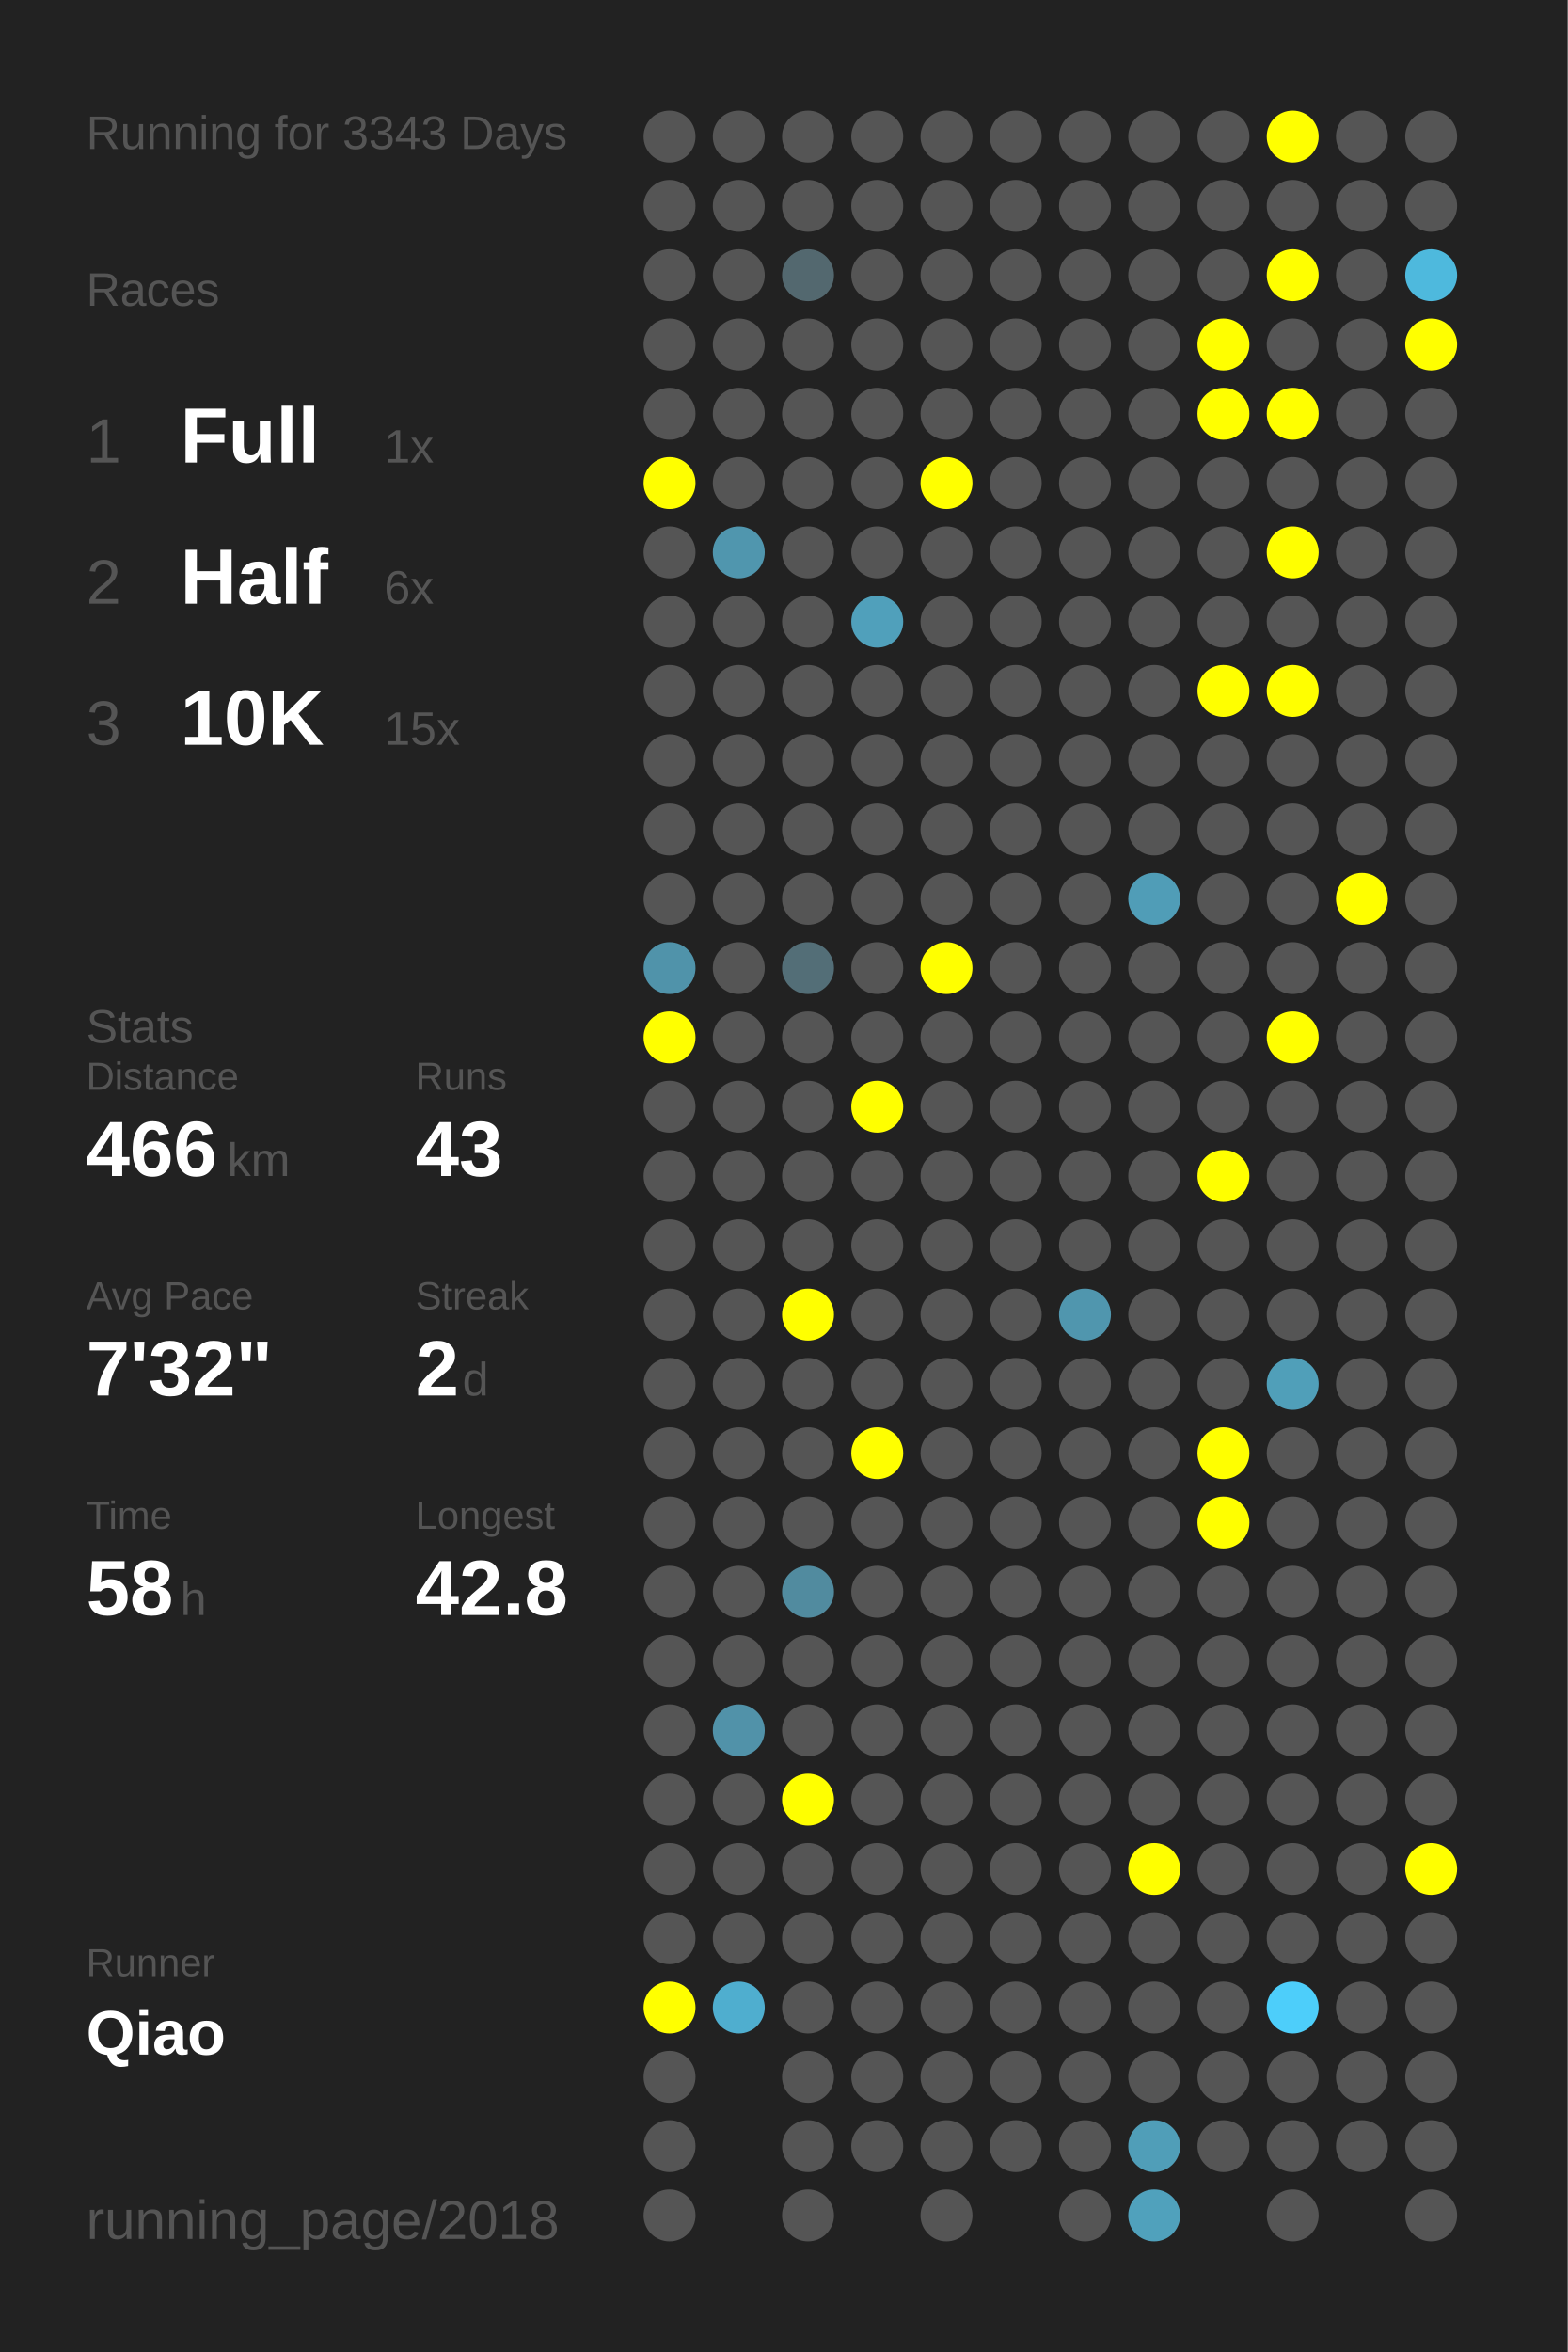
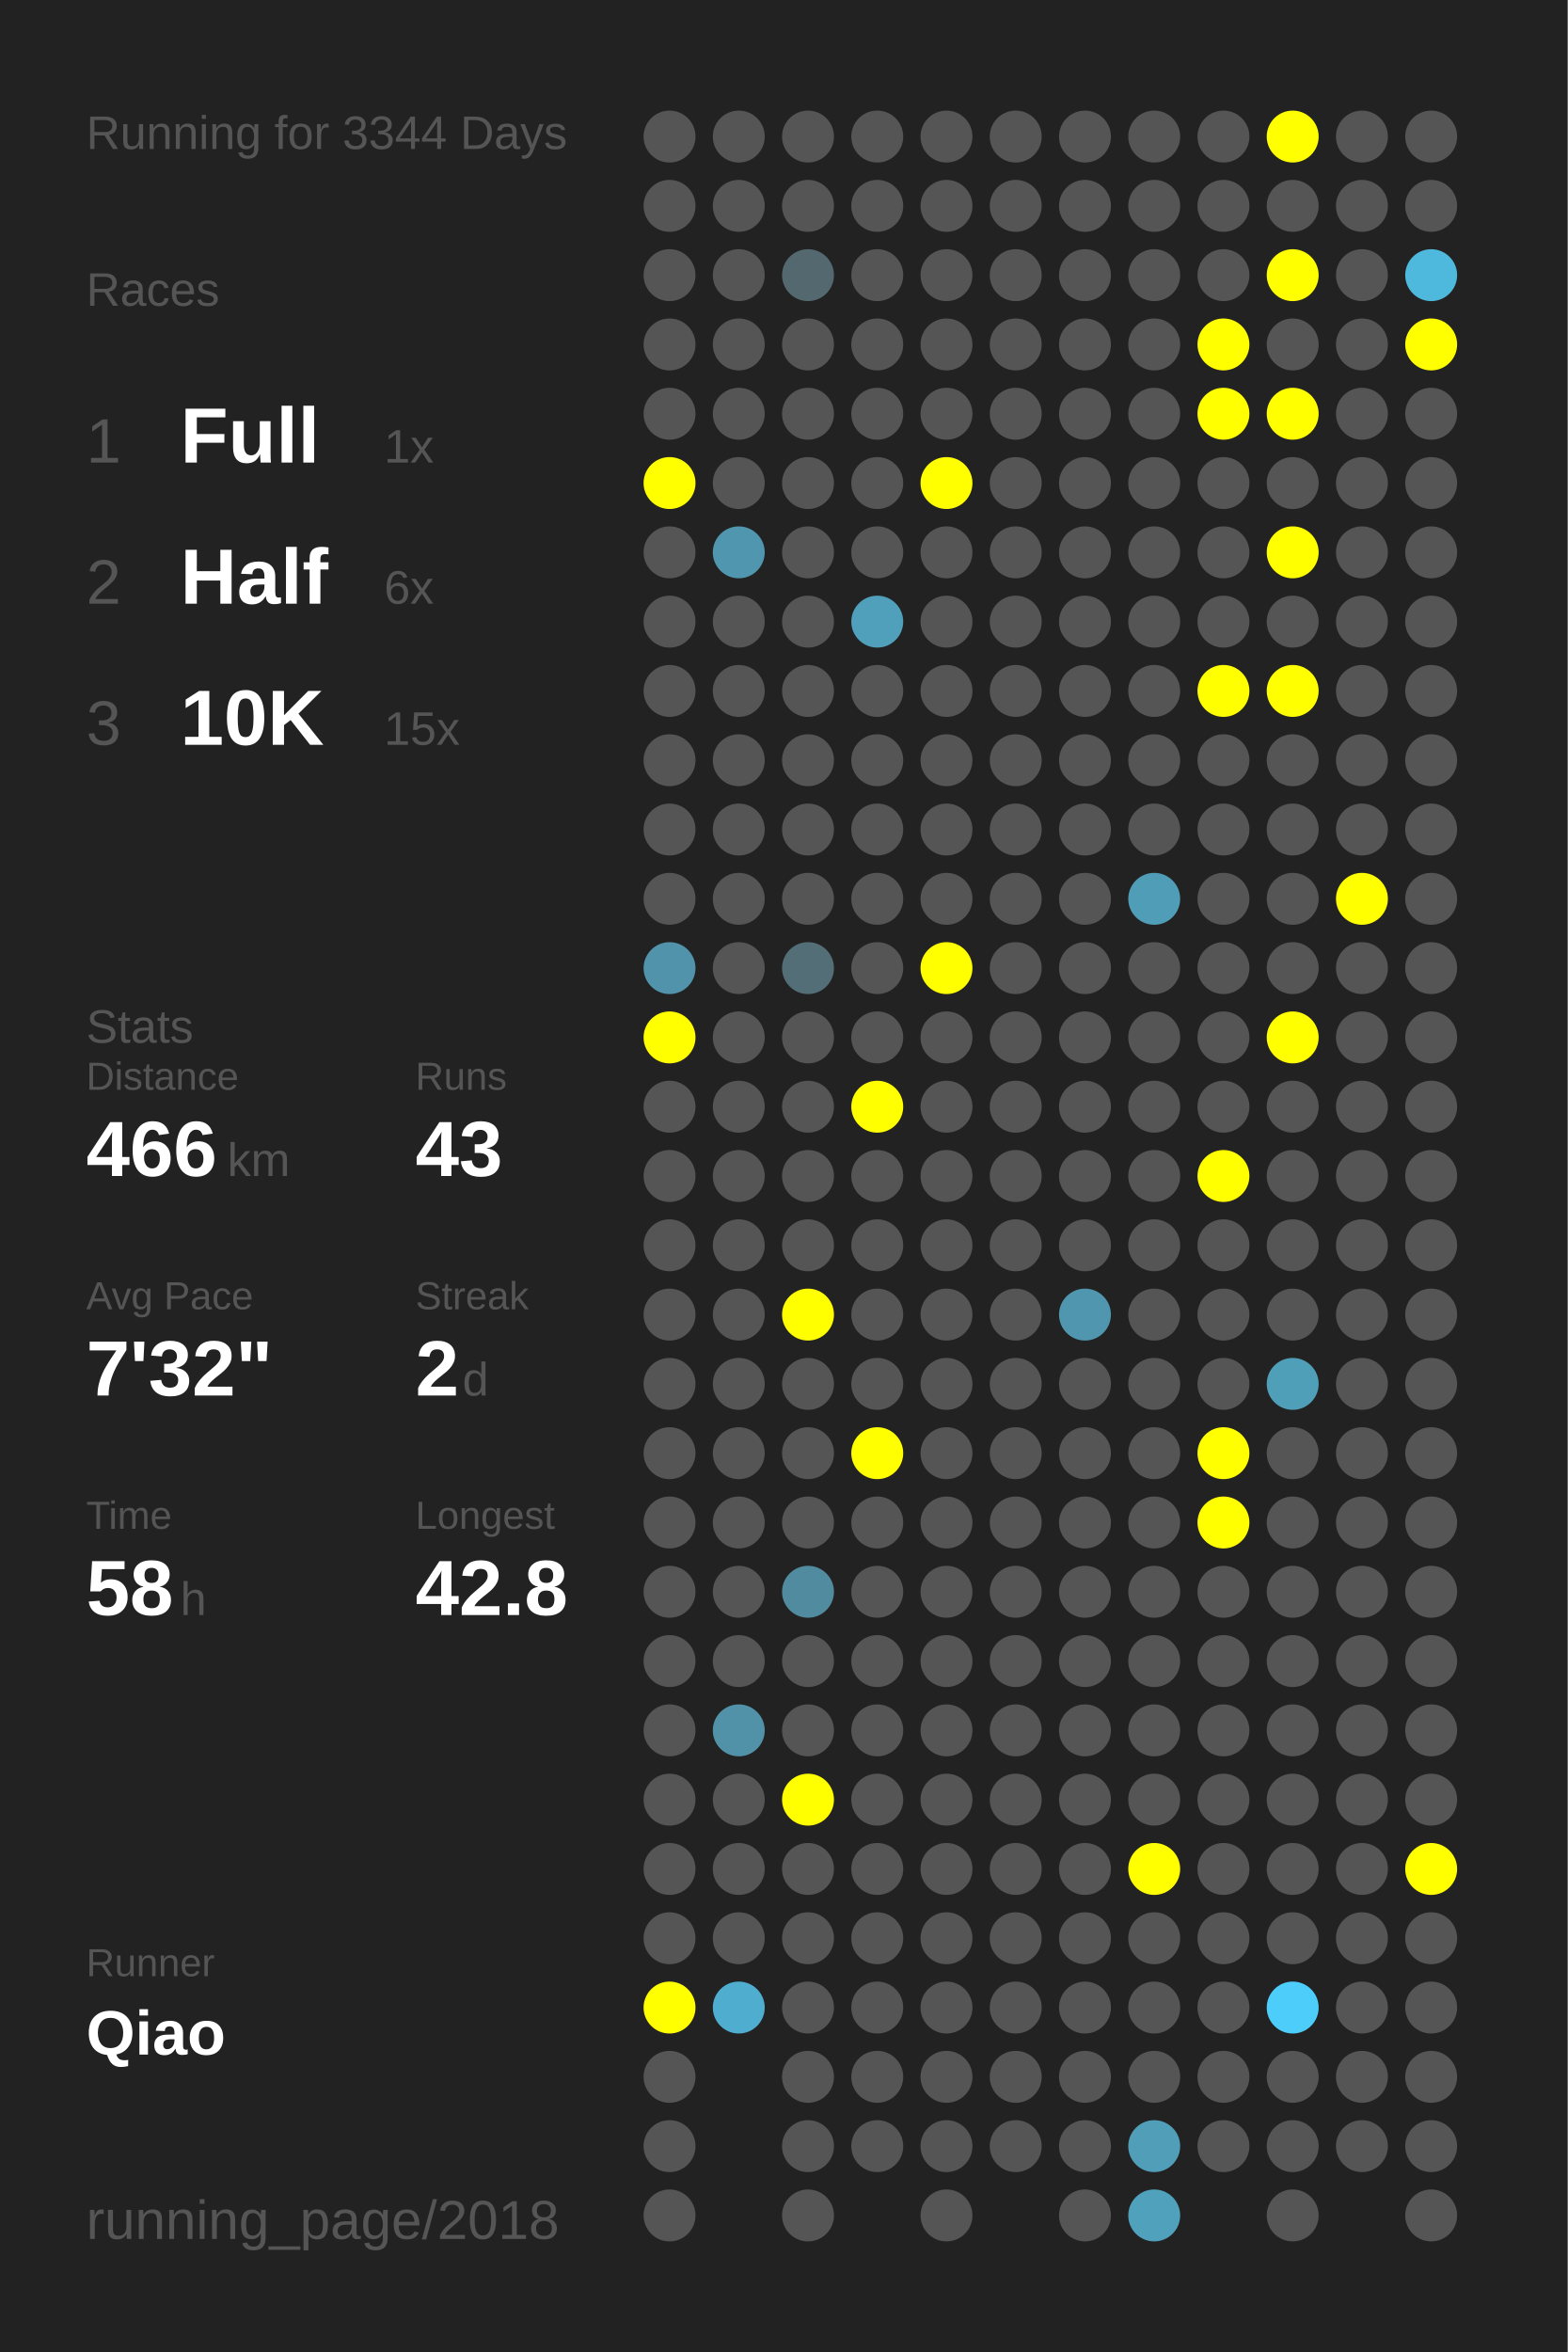
<svg xmlns="http://www.w3.org/2000/svg" baseProfile="full" height="300mm" version="1.1" viewBox="0,0,200,300" width="200mm">
  <defs />
  <rect fill="#222222" height="300" width="200" x="0" y="0" />
-   <text fill="#555555" style="font-size:6px; font-family:Arial;" x="11" y="19">Running for 3343 Days</text>
+   <text fill="#555555" style="font-size:6px; font-family:Arial;" x="11" y="19">Running for 3344 Days</text>
  <text fill="#555555" style="font-size:6px; font-family:Arial;" x="11" y="39">Races</text>
  <text fill="#555555" style="font-size:8px; font-family:Arial;" x="11" y="59">1</text>
  <text fill="#FFFFFF" style="font-size:10px; font-family:Arial; font-weight:bold;" x="23" y="59">Full</text>
  <text fill="#555555" style="font-size:6px; font-family:Arial;" x="49" y="59">1x</text>
  <text fill="#555555" style="font-size:8px; font-family:Arial;" x="11" y="77">2</text>
  <text fill="#FFFFFF" style="font-size:10px; font-family:Arial; font-weight:bold;" x="23" y="77">Half</text>
  <text fill="#555555" style="font-size:6px; font-family:Arial;" x="49" y="77">6x</text>
  <text fill="#555555" style="font-size:8px; font-family:Arial;" x="11" y="95">3</text>
  <text fill="#FFFFFF" style="font-size:10px; font-family:Arial; font-weight:bold;" x="23" y="95">10K</text>
  <text fill="#555555" style="font-size:6px; font-family:Arial;" x="49" y="95">15x</text>
  <text fill="#555555" style="font-size:6px; font-family:Arial;" x="11" y="133">Stats</text>
  <text fill="#555555" style="font-size:5px; font-family:Arial;" x="11" y="139">Distance</text>
  <text fill="#FFFFFF" style="font-size:10px; font-family:Arial; font-weight:bold;" x="11" y="150">466</text>
  <text fill="#555555" style="font-size:6px; font-family:Arial;" x="29" y="150">km</text>
  <text fill="#555555" style="font-size:5px; font-family:Arial;" x="53" y="139">Runs</text>
  <text fill="#FFFFFF" style="font-size:10px; font-family:Arial; font-weight:bold;" x="53" y="150">43</text>
  <text fill="#555555" style="font-size:5px; font-family:Arial;" x="11" y="167">Avg Pace</text>
  <text fill="#FFFFFF" style="font-size:10px; font-family:Arial; font-weight:bold;" x="11" y="178">7'32"</text>
  <text fill="#555555" style="font-size:5px; font-family:Arial;" x="53" y="167">Streak</text>
  <text fill="#FFFFFF" style="font-size:10px; font-family:Arial; font-weight:bold;" x="53" y="178">2</text>
  <text fill="#555555" style="font-size:6px; font-family:Arial;" x="59" y="178">d</text>
  <text fill="#555555" style="font-size:5px; font-family:Arial;" x="11" y="195">Time</text>
  <text fill="#FFFFFF" style="font-size:10px; font-family:Arial; font-weight:bold;" x="11" y="206">58</text>
  <text fill="#555555" style="font-size:6px; font-family:Arial;" x="23" y="206">h</text>
  <text fill="#555555" style="font-size:5px; font-family:Arial;" x="53" y="195">Longest</text>
  <text fill="#FFFFFF" style="font-size:10px; font-family:Arial; font-weight:bold;" x="53" y="206">42.8</text>
  <text fill="#555555" style="font-size:5px; font-family:Arial;" x="11" y="252.065">Runner</text>
  <text fill="#FFFFFF" style="font-size:8px; font-family:Arial; font-weight:bold;" x="11" y="262.065">Qiao</text>
  <text fill="#555555" style="font-size:7px; font-family:Arial;" x="11" y="285.581">running_page/2018</text>
  <circle cx="85.417" cy="17.419" fill="#555555" r="3.312" />
  <circle cx="85.417" cy="26.258" fill="#555555" r="3.312" />
  <circle cx="85.417" cy="35.097" fill="#555555" r="3.312" />
  <circle cx="85.417" cy="43.935" fill="#555555" r="3.312" />
  <circle cx="85.417" cy="52.774" fill="#555555" r="3.312" />
  <circle cx="85.417" cy="61.613" fill="#FFFF00" r="3.312" />
  <circle cx="85.417" cy="70.452" fill="#555555" r="3.312" />
  <circle cx="85.417" cy="79.29" fill="#555555" r="3.312" />
  <circle cx="85.417" cy="88.129" fill="#555555" r="3.312" />
  <circle cx="85.417" cy="96.968" fill="#555555" r="3.312" />
  <circle cx="85.417" cy="105.806" fill="#555555" r="3.312" />
  <circle cx="85.417" cy="114.645" fill="#555555" r="3.312" />
  <circle cx="85.417" cy="123.484" fill="#5093aa" r="3.312" />
  <circle cx="85.417" cy="132.323" fill="#FFFF00" r="3.312" />
  <circle cx="85.417" cy="141.161" fill="#555555" r="3.312" />
  <circle cx="85.417" cy="150" fill="#555555" r="3.312" />
  <circle cx="85.417" cy="158.839" fill="#555555" r="3.312" />
  <circle cx="85.417" cy="167.677" fill="#555555" r="3.312" />
  <circle cx="85.417" cy="176.516" fill="#555555" r="3.312" />
  <circle cx="85.417" cy="185.355" fill="#555555" r="3.312" />
  <circle cx="85.417" cy="194.194" fill="#555555" r="3.312" />
  <circle cx="85.417" cy="203.032" fill="#555555" r="3.312" />
  <circle cx="85.417" cy="211.871" fill="#555555" r="3.312" />
  <circle cx="85.417" cy="220.71" fill="#555555" r="3.312" />
  <circle cx="85.417" cy="229.548" fill="#555555" r="3.312" />
  <circle cx="85.417" cy="238.387" fill="#555555" r="3.312" />
  <circle cx="85.417" cy="247.226" fill="#555555" r="3.312" />
  <circle cx="85.417" cy="256.065" fill="#FFFF00" r="3.312" />
  <circle cx="85.417" cy="264.903" fill="#555555" r="3.312" />
  <circle cx="85.417" cy="273.742" fill="#555555" r="3.312" />
  <circle cx="85.417" cy="282.581" fill="#555555" r="3.312" />
  <circle cx="94.25" cy="17.419" fill="#555555" r="3.312" />
  <circle cx="94.25" cy="26.258" fill="#555555" r="3.312" />
  <circle cx="94.25" cy="35.097" fill="#555555" r="3.312" />
  <circle cx="94.25" cy="43.935" fill="#555555" r="3.312" />
  <circle cx="94.25" cy="52.774" fill="#555555" r="3.312" />
  <circle cx="94.25" cy="61.613" fill="#555555" r="3.312" />
  <circle cx="94.25" cy="70.452" fill="#5096ae" r="3.312" />
  <circle cx="94.25" cy="79.29" fill="#555555" r="3.312" />
  <circle cx="94.25" cy="88.129" fill="#555555" r="3.312" />
  <circle cx="94.25" cy="96.968" fill="#555555" r="3.312" />
  <circle cx="94.25" cy="105.806" fill="#555555" r="3.312" />
  <circle cx="94.25" cy="114.645" fill="#555555" r="3.312" />
  <circle cx="94.25" cy="123.484" fill="#555555" r="3.312" />
  <circle cx="94.25" cy="132.323" fill="#555555" r="3.312" />
  <circle cx="94.25" cy="141.161" fill="#555555" r="3.312" />
  <circle cx="94.25" cy="150" fill="#555555" r="3.312" />
  <circle cx="94.25" cy="158.839" fill="#555555" r="3.312" />
  <circle cx="94.25" cy="167.677" fill="#555555" r="3.312" />
  <circle cx="94.25" cy="176.516" fill="#555555" r="3.312" />
  <circle cx="94.25" cy="185.355" fill="#555555" r="3.312" />
  <circle cx="94.25" cy="194.194" fill="#555555" r="3.312" />
  <circle cx="94.25" cy="203.032" fill="#555555" r="3.312" />
  <circle cx="94.25" cy="211.871" fill="#555555" r="3.312" />
  <circle cx="94.25" cy="220.71" fill="#5192a9" r="3.312" />
  <circle cx="94.25" cy="229.548" fill="#555555" r="3.312" />
  <circle cx="94.25" cy="238.387" fill="#555555" r="3.312" />
  <circle cx="94.25" cy="247.226" fill="#555555" r="3.312" />
  <circle cx="94.25" cy="256.065" fill="#4faecf" r="3.312" />
  <circle cx="103.083" cy="17.419" fill="#555555" r="3.312" />
  <circle cx="103.083" cy="26.258" fill="#555555" r="3.312" />
  <circle cx="103.083" cy="35.097" fill="#53686f" r="3.312" />
  <circle cx="103.083" cy="43.935" fill="#555555" r="3.312" />
  <circle cx="103.083" cy="52.774" fill="#555555" r="3.312" />
  <circle cx="103.083" cy="61.613" fill="#555555" r="3.312" />
  <circle cx="103.083" cy="70.452" fill="#555555" r="3.312" />
  <circle cx="103.083" cy="79.29" fill="#555555" r="3.312" />
  <circle cx="103.083" cy="88.129" fill="#555555" r="3.312" />
  <circle cx="103.083" cy="96.968" fill="#555555" r="3.312" />
  <circle cx="103.083" cy="105.806" fill="#555555" r="3.312" />
  <circle cx="103.083" cy="114.645" fill="#555555" r="3.312" />
  <circle cx="103.083" cy="123.484" fill="#536e77" r="3.312" />
  <circle cx="103.083" cy="132.323" fill="#555555" r="3.312" />
  <circle cx="103.083" cy="141.161" fill="#555555" r="3.312" />
  <circle cx="103.083" cy="150" fill="#555555" r="3.312" />
  <circle cx="103.083" cy="158.839" fill="#555555" r="3.312" />
  <circle cx="103.083" cy="167.677" fill="#FFFF00" r="3.312" />
  <circle cx="103.083" cy="176.516" fill="#555555" r="3.312" />
  <circle cx="103.083" cy="185.355" fill="#555555" r="3.312" />
  <circle cx="103.083" cy="194.194" fill="#555555" r="3.312" />
  <circle cx="103.083" cy="203.032" fill="#518b9f" r="3.312" />
  <circle cx="103.083" cy="211.871" fill="#555555" r="3.312" />
  <circle cx="103.083" cy="220.71" fill="#555555" r="3.312" />
  <circle cx="103.083" cy="229.548" fill="#FFFF00" r="3.312" />
  <circle cx="103.083" cy="238.387" fill="#555555" r="3.312" />
  <circle cx="103.083" cy="247.226" fill="#555555" r="3.312" />
  <circle cx="103.083" cy="256.065" fill="#555555" r="3.312" />
  <circle cx="103.083" cy="264.903" fill="#555555" r="3.312" />
  <circle cx="103.083" cy="273.742" fill="#555555" r="3.312" />
  <circle cx="103.083" cy="282.581" fill="#555555" r="3.312" />
  <circle cx="111.917" cy="17.419" fill="#555555" r="3.312" />
  <circle cx="111.917" cy="26.258" fill="#555555" r="3.312" />
  <circle cx="111.917" cy="35.097" fill="#555555" r="3.312" />
  <circle cx="111.917" cy="43.935" fill="#555555" r="3.312" />
  <circle cx="111.917" cy="52.774" fill="#555555" r="3.312" />
  <circle cx="111.917" cy="61.613" fill="#555555" r="3.312" />
  <circle cx="111.917" cy="70.452" fill="#555555" r="3.312" />
  <circle cx="111.917" cy="79.29" fill="#50a0bb" r="3.312" />
  <circle cx="111.917" cy="88.129" fill="#555555" r="3.312" />
  <circle cx="111.917" cy="96.968" fill="#555555" r="3.312" />
  <circle cx="111.917" cy="105.806" fill="#555555" r="3.312" />
  <circle cx="111.917" cy="114.645" fill="#555555" r="3.312" />
  <circle cx="111.917" cy="123.484" fill="#555555" r="3.312" />
  <circle cx="111.917" cy="132.323" fill="#555555" r="3.312" />
  <circle cx="111.917" cy="141.161" fill="#FFFF00" r="3.312" />
  <circle cx="111.917" cy="150" fill="#555555" r="3.312" />
  <circle cx="111.917" cy="158.839" fill="#555555" r="3.312" />
  <circle cx="111.917" cy="167.677" fill="#555555" r="3.312" />
  <circle cx="111.917" cy="176.516" fill="#555555" r="3.312" />
  <circle cx="111.917" cy="185.355" fill="#FFFF00" r="3.312" />
  <circle cx="111.917" cy="194.194" fill="#555555" r="3.312" />
  <circle cx="111.917" cy="203.032" fill="#555555" r="3.312" />
  <circle cx="111.917" cy="211.871" fill="#555555" r="3.312" />
  <circle cx="111.917" cy="220.71" fill="#555555" r="3.312" />
  <circle cx="111.917" cy="229.548" fill="#555555" r="3.312" />
  <circle cx="111.917" cy="238.387" fill="#555555" r="3.312" />
  <circle cx="111.917" cy="247.226" fill="#555555" r="3.312" />
  <circle cx="111.917" cy="256.065" fill="#555555" r="3.312" />
  <circle cx="111.917" cy="264.903" fill="#555555" r="3.312" />
  <circle cx="111.917" cy="273.742" fill="#555555" r="3.312" />
  <circle cx="120.75" cy="17.419" fill="#555555" r="3.312" />
  <circle cx="120.75" cy="26.258" fill="#555555" r="3.312" />
  <circle cx="120.75" cy="35.097" fill="#555555" r="3.312" />
  <circle cx="120.75" cy="43.935" fill="#555555" r="3.312" />
  <circle cx="120.75" cy="52.774" fill="#555555" r="3.312" />
  <circle cx="120.75" cy="61.613" fill="#FFFF00" r="3.312" />
  <circle cx="120.75" cy="70.452" fill="#555555" r="3.312" />
  <circle cx="120.75" cy="79.29" fill="#555555" r="3.312" />
  <circle cx="120.75" cy="88.129" fill="#555555" r="3.312" />
  <circle cx="120.75" cy="96.968" fill="#555555" r="3.312" />
  <circle cx="120.75" cy="105.806" fill="#555555" r="3.312" />
  <circle cx="120.75" cy="114.645" fill="#555555" r="3.312" />
  <circle cx="120.75" cy="123.484" fill="#FFFF00" r="3.312" />
  <circle cx="120.75" cy="132.323" fill="#555555" r="3.312" />
  <circle cx="120.75" cy="141.161" fill="#555555" r="3.312" />
  <circle cx="120.75" cy="150" fill="#555555" r="3.312" />
  <circle cx="120.75" cy="158.839" fill="#555555" r="3.312" />
  <circle cx="120.75" cy="167.677" fill="#555555" r="3.312" />
  <circle cx="120.75" cy="176.516" fill="#555555" r="3.312" />
  <circle cx="120.75" cy="185.355" fill="#555555" r="3.312" />
  <circle cx="120.75" cy="194.194" fill="#555555" r="3.312" />
  <circle cx="120.75" cy="203.032" fill="#555555" r="3.312" />
  <circle cx="120.75" cy="211.871" fill="#555555" r="3.312" />
  <circle cx="120.75" cy="220.71" fill="#555555" r="3.312" />
  <circle cx="120.75" cy="229.548" fill="#555555" r="3.312" />
  <circle cx="120.75" cy="238.387" fill="#555555" r="3.312" />
  <circle cx="120.75" cy="247.226" fill="#555555" r="3.312" />
  <circle cx="120.75" cy="256.065" fill="#555555" r="3.312" />
  <circle cx="120.75" cy="264.903" fill="#555555" r="3.312" />
  <circle cx="120.75" cy="273.742" fill="#555555" r="3.312" />
  <circle cx="120.75" cy="282.581" fill="#555555" r="3.312" />
  <circle cx="129.583" cy="17.419" fill="#555555" r="3.312" />
  <circle cx="129.583" cy="26.258" fill="#555555" r="3.312" />
  <circle cx="129.583" cy="35.097" fill="#555555" r="3.312" />
  <circle cx="129.583" cy="43.935" fill="#555555" r="3.312" />
  <circle cx="129.583" cy="52.774" fill="#555555" r="3.312" />
  <circle cx="129.583" cy="61.613" fill="#555555" r="3.312" />
  <circle cx="129.583" cy="70.452" fill="#555555" r="3.312" />
  <circle cx="129.583" cy="79.29" fill="#555555" r="3.312" />
  <circle cx="129.583" cy="88.129" fill="#555555" r="3.312" />
  <circle cx="129.583" cy="96.968" fill="#555555" r="3.312" />
  <circle cx="129.583" cy="105.806" fill="#555555" r="3.312" />
  <circle cx="129.583" cy="114.645" fill="#555555" r="3.312" />
  <circle cx="129.583" cy="123.484" fill="#555555" r="3.312" />
  <circle cx="129.583" cy="132.323" fill="#555555" r="3.312" />
  <circle cx="129.583" cy="141.161" fill="#555555" r="3.312" />
  <circle cx="129.583" cy="150" fill="#555555" r="3.312" />
  <circle cx="129.583" cy="158.839" fill="#555555" r="3.312" />
  <circle cx="129.583" cy="167.677" fill="#555555" r="3.312" />
  <circle cx="129.583" cy="176.516" fill="#555555" r="3.312" />
  <circle cx="129.583" cy="185.355" fill="#555555" r="3.312" />
  <circle cx="129.583" cy="194.194" fill="#555555" r="3.312" />
  <circle cx="129.583" cy="203.032" fill="#555555" r="3.312" />
  <circle cx="129.583" cy="211.871" fill="#555555" r="3.312" />
  <circle cx="129.583" cy="220.71" fill="#555555" r="3.312" />
  <circle cx="129.583" cy="229.548" fill="#555555" r="3.312" />
  <circle cx="129.583" cy="238.387" fill="#555555" r="3.312" />
  <circle cx="129.583" cy="247.226" fill="#555555" r="3.312" />
  <circle cx="129.583" cy="256.065" fill="#555555" r="3.312" />
  <circle cx="129.583" cy="264.903" fill="#555555" r="3.312" />
  <circle cx="129.583" cy="273.742" fill="#555555" r="3.312" />
  <circle cx="138.417" cy="17.419" fill="#555555" r="3.312" />
  <circle cx="138.417" cy="26.258" fill="#555555" r="3.312" />
  <circle cx="138.417" cy="35.097" fill="#555555" r="3.312" />
  <circle cx="138.417" cy="43.935" fill="#555555" r="3.312" />
  <circle cx="138.417" cy="52.774" fill="#555555" r="3.312" />
  <circle cx="138.417" cy="61.613" fill="#555555" r="3.312" />
  <circle cx="138.417" cy="70.452" fill="#555555" r="3.312" />
  <circle cx="138.417" cy="79.29" fill="#555555" r="3.312" />
  <circle cx="138.417" cy="88.129" fill="#555555" r="3.312" />
  <circle cx="138.417" cy="96.968" fill="#555555" r="3.312" />
  <circle cx="138.417" cy="105.806" fill="#555555" r="3.312" />
  <circle cx="138.417" cy="114.645" fill="#555555" r="3.312" />
  <circle cx="138.417" cy="123.484" fill="#555555" r="3.312" />
  <circle cx="138.417" cy="132.323" fill="#555555" r="3.312" />
  <circle cx="138.417" cy="141.161" fill="#555555" r="3.312" />
  <circle cx="138.417" cy="150" fill="#555555" r="3.312" />
  <circle cx="138.417" cy="158.839" fill="#555555" r="3.312" />
  <circle cx="138.417" cy="167.677" fill="#5096ae" r="3.312" />
  <circle cx="138.417" cy="176.516" fill="#555555" r="3.312" />
  <circle cx="138.417" cy="185.355" fill="#555555" r="3.312" />
  <circle cx="138.417" cy="194.194" fill="#555555" r="3.312" />
  <circle cx="138.417" cy="203.032" fill="#555555" r="3.312" />
  <circle cx="138.417" cy="211.871" fill="#555555" r="3.312" />
  <circle cx="138.417" cy="220.71" fill="#555555" r="3.312" />
  <circle cx="138.417" cy="229.548" fill="#555555" r="3.312" />
  <circle cx="138.417" cy="238.387" fill="#555555" r="3.312" />
  <circle cx="138.417" cy="247.226" fill="#555555" r="3.312" />
  <circle cx="138.417" cy="256.065" fill="#555555" r="3.312" />
  <circle cx="138.417" cy="264.903" fill="#555555" r="3.312" />
  <circle cx="138.417" cy="273.742" fill="#555555" r="3.312" />
  <circle cx="138.417" cy="282.581" fill="#555555" r="3.312" />
  <circle cx="147.25" cy="17.419" fill="#555555" r="3.312" />
  <circle cx="147.25" cy="26.258" fill="#555555" r="3.312" />
  <circle cx="147.25" cy="35.097" fill="#555555" r="3.312" />
  <circle cx="147.25" cy="43.935" fill="#555555" r="3.312" />
  <circle cx="147.25" cy="52.774" fill="#555555" r="3.312" />
  <circle cx="147.25" cy="61.613" fill="#555555" r="3.312" />
  <circle cx="147.25" cy="70.452" fill="#555555" r="3.312" />
  <circle cx="147.25" cy="79.29" fill="#555555" r="3.312" />
  <circle cx="147.25" cy="88.129" fill="#555555" r="3.312" />
  <circle cx="147.25" cy="96.968" fill="#555555" r="3.312" />
  <circle cx="147.25" cy="105.806" fill="#555555" r="3.312" />
  <circle cx="147.25" cy="114.645" fill="#509db7" r="3.312" />
  <circle cx="147.25" cy="123.484" fill="#555555" r="3.312" />
  <circle cx="147.25" cy="132.323" fill="#555555" r="3.312" />
  <circle cx="147.25" cy="141.161" fill="#555555" r="3.312" />
  <circle cx="147.25" cy="150" fill="#555555" r="3.312" />
  <circle cx="147.25" cy="158.839" fill="#555555" r="3.312" />
  <circle cx="147.25" cy="167.677" fill="#555555" r="3.312" />
  <circle cx="147.25" cy="176.516" fill="#555555" r="3.312" />
  <circle cx="147.25" cy="185.355" fill="#555555" r="3.312" />
  <circle cx="147.25" cy="194.194" fill="#555555" r="3.312" />
  <circle cx="147.25" cy="203.032" fill="#555555" r="3.312" />
  <circle cx="147.25" cy="211.871" fill="#555555" r="3.312" />
  <circle cx="147.25" cy="220.71" fill="#555555" r="3.312" />
  <circle cx="147.25" cy="229.548" fill="#555555" r="3.312" />
  <circle cx="147.25" cy="238.387" fill="#FFFF00" r="3.312" />
  <circle cx="147.25" cy="247.226" fill="#555555" r="3.312" />
  <circle cx="147.25" cy="256.065" fill="#555555" r="3.312" />
  <circle cx="147.25" cy="264.903" fill="#555555" r="3.312" />
  <circle cx="147.25" cy="273.742" fill="#509eb8" r="3.312" />
  <circle cx="147.25" cy="282.581" fill="#50a1bc" r="3.312" />
  <circle cx="156.083" cy="17.419" fill="#555555" r="3.312" />
  <circle cx="156.083" cy="26.258" fill="#555555" r="3.312" />
  <circle cx="156.083" cy="35.097" fill="#555555" r="3.312" />
  <circle cx="156.083" cy="43.935" fill="#FFFF00" r="3.312" />
  <circle cx="156.083" cy="52.774" fill="#FFFF00" r="3.312" />
  <circle cx="156.083" cy="61.613" fill="#555555" r="3.312" />
  <circle cx="156.083" cy="70.452" fill="#555555" r="3.312" />
  <circle cx="156.083" cy="79.29" fill="#555555" r="3.312" />
  <circle cx="156.083" cy="88.129" fill="#FFFF00" r="3.312" />
  <circle cx="156.083" cy="96.968" fill="#555555" r="3.312" />
  <circle cx="156.083" cy="105.806" fill="#555555" r="3.312" />
  <circle cx="156.083" cy="114.645" fill="#555555" r="3.312" />
  <circle cx="156.083" cy="123.484" fill="#555555" r="3.312" />
  <circle cx="156.083" cy="132.323" fill="#555555" r="3.312" />
  <circle cx="156.083" cy="141.161" fill="#555555" r="3.312" />
  <circle cx="156.083" cy="150" fill="#FFFF00" r="3.312" />
  <circle cx="156.083" cy="158.839" fill="#555555" r="3.312" />
  <circle cx="156.083" cy="167.677" fill="#555555" r="3.312" />
  <circle cx="156.083" cy="176.516" fill="#555555" r="3.312" />
  <circle cx="156.083" cy="185.355" fill="#FFFF00" r="3.312" />
  <circle cx="156.083" cy="194.194" fill="#FFFF00" r="3.312" />
  <circle cx="156.083" cy="203.032" fill="#555555" r="3.312" />
  <circle cx="156.083" cy="211.871" fill="#555555" r="3.312" />
  <circle cx="156.083" cy="220.71" fill="#555555" r="3.312" />
  <circle cx="156.083" cy="229.548" fill="#555555" r="3.312" />
  <circle cx="156.083" cy="238.387" fill="#555555" r="3.312" />
  <circle cx="156.083" cy="247.226" fill="#555555" r="3.312" />
  <circle cx="156.083" cy="256.065" fill="#555555" r="3.312" />
  <circle cx="156.083" cy="264.903" fill="#555555" r="3.312" />
  <circle cx="156.083" cy="273.742" fill="#555555" r="3.312" />
  <circle cx="164.917" cy="17.419" fill="#FFFF00" r="3.312" />
  <circle cx="164.917" cy="26.258" fill="#555555" r="3.312" />
  <circle cx="164.917" cy="35.097" fill="#FFFF00" r="3.312" />
  <circle cx="164.917" cy="43.935" fill="#555555" r="3.312" />
  <circle cx="164.917" cy="52.774" fill="#FFFF00" r="3.312" />
  <circle cx="164.917" cy="61.613" fill="#555555" r="3.312" />
  <circle cx="164.917" cy="70.452" fill="#FFFF00" r="3.312" />
  <circle cx="164.917" cy="79.29" fill="#555555" r="3.312" />
  <circle cx="164.917" cy="88.129" fill="#FFFF00" r="3.312" />
  <circle cx="164.917" cy="96.968" fill="#555555" r="3.312" />
  <circle cx="164.917" cy="105.806" fill="#555555" r="3.312" />
  <circle cx="164.917" cy="114.645" fill="#555555" r="3.312" />
  <circle cx="164.917" cy="123.484" fill="#555555" r="3.312" />
  <circle cx="164.917" cy="132.323" fill="#FFFF00" r="3.312" />
  <circle cx="164.917" cy="141.161" fill="#555555" r="3.312" />
  <circle cx="164.917" cy="150" fill="#555555" r="3.312" />
  <circle cx="164.917" cy="158.839" fill="#555555" r="3.312" />
  <circle cx="164.917" cy="167.677" fill="#555555" r="3.312" />
  <circle cx="164.917" cy="176.516" fill="#509fb9" r="3.312" />
  <circle cx="164.917" cy="185.355" fill="#555555" r="3.312" />
  <circle cx="164.917" cy="194.194" fill="#555555" r="3.312" />
  <circle cx="164.917" cy="203.032" fill="#555555" r="3.312" />
  <circle cx="164.917" cy="211.871" fill="#555555" r="3.312" />
  <circle cx="164.917" cy="220.71" fill="#555555" r="3.312" />
  <circle cx="164.917" cy="229.548" fill="#555555" r="3.312" />
  <circle cx="164.917" cy="238.387" fill="#555555" r="3.312" />
  <circle cx="164.917" cy="247.226" fill="#555555" r="3.312" />
  <circle cx="164.917" cy="256.065" fill="#4dcefa" r="3.312" />
  <circle cx="164.917" cy="264.903" fill="#555555" r="3.312" />
  <circle cx="164.917" cy="273.742" fill="#555555" r="3.312" />
  <circle cx="164.917" cy="282.581" fill="#555555" r="3.312" />
  <circle cx="173.75" cy="17.419" fill="#555555" r="3.312" />
  <circle cx="173.75" cy="26.258" fill="#555555" r="3.312" />
  <circle cx="173.75" cy="35.097" fill="#555555" r="3.312" />
  <circle cx="173.75" cy="43.935" fill="#555555" r="3.312" />
  <circle cx="173.75" cy="52.774" fill="#555555" r="3.312" />
  <circle cx="173.75" cy="61.613" fill="#555555" r="3.312" />
  <circle cx="173.75" cy="70.452" fill="#555555" r="3.312" />
  <circle cx="173.75" cy="79.29" fill="#555555" r="3.312" />
  <circle cx="173.75" cy="88.129" fill="#555555" r="3.312" />
  <circle cx="173.75" cy="96.968" fill="#555555" r="3.312" />
  <circle cx="173.75" cy="105.806" fill="#555555" r="3.312" />
  <circle cx="173.75" cy="114.645" fill="#FFFF00" r="3.312" />
  <circle cx="173.75" cy="123.484" fill="#555555" r="3.312" />
  <circle cx="173.75" cy="132.323" fill="#555555" r="3.312" />
  <circle cx="173.75" cy="141.161" fill="#555555" r="3.312" />
  <circle cx="173.75" cy="150" fill="#555555" r="3.312" />
  <circle cx="173.75" cy="158.839" fill="#555555" r="3.312" />
  <circle cx="173.75" cy="167.677" fill="#555555" r="3.312" />
  <circle cx="173.75" cy="176.516" fill="#555555" r="3.312" />
  <circle cx="173.75" cy="185.355" fill="#555555" r="3.312" />
  <circle cx="173.75" cy="194.194" fill="#555555" r="3.312" />
  <circle cx="173.75" cy="203.032" fill="#555555" r="3.312" />
  <circle cx="173.75" cy="211.871" fill="#555555" r="3.312" />
  <circle cx="173.75" cy="220.71" fill="#555555" r="3.312" />
  <circle cx="173.75" cy="229.548" fill="#555555" r="3.312" />
  <circle cx="173.75" cy="238.387" fill="#555555" r="3.312" />
  <circle cx="173.75" cy="247.226" fill="#555555" r="3.312" />
  <circle cx="173.75" cy="256.065" fill="#555555" r="3.312" />
  <circle cx="173.75" cy="264.903" fill="#555555" r="3.312" />
  <circle cx="173.75" cy="273.742" fill="#555555" r="3.312" />
  <circle cx="182.583" cy="17.419" fill="#555555" r="3.312" />
  <circle cx="182.583" cy="26.258" fill="#555555" r="3.312" />
  <circle cx="182.583" cy="35.097" fill="#4eb9dd" r="3.312" />
  <circle cx="182.583" cy="43.935" fill="#FFFF00" r="3.312" />
  <circle cx="182.583" cy="52.774" fill="#555555" r="3.312" />
  <circle cx="182.583" cy="61.613" fill="#555555" r="3.312" />
  <circle cx="182.583" cy="70.452" fill="#555555" r="3.312" />
  <circle cx="182.583" cy="79.29" fill="#555555" r="3.312" />
  <circle cx="182.583" cy="88.129" fill="#555555" r="3.312" />
  <circle cx="182.583" cy="96.968" fill="#555555" r="3.312" />
  <circle cx="182.583" cy="105.806" fill="#555555" r="3.312" />
  <circle cx="182.583" cy="114.645" fill="#555555" r="3.312" />
  <circle cx="182.583" cy="123.484" fill="#555555" r="3.312" />
  <circle cx="182.583" cy="132.323" fill="#555555" r="3.312" />
  <circle cx="182.583" cy="141.161" fill="#555555" r="3.312" />
  <circle cx="182.583" cy="150" fill="#555555" r="3.312" />
  <circle cx="182.583" cy="158.839" fill="#555555" r="3.312" />
  <circle cx="182.583" cy="167.677" fill="#555555" r="3.312" />
  <circle cx="182.583" cy="176.516" fill="#555555" r="3.312" />
  <circle cx="182.583" cy="185.355" fill="#555555" r="3.312" />
  <circle cx="182.583" cy="194.194" fill="#555555" r="3.312" />
  <circle cx="182.583" cy="203.032" fill="#555555" r="3.312" />
  <circle cx="182.583" cy="211.871" fill="#555555" r="3.312" />
  <circle cx="182.583" cy="220.71" fill="#555555" r="3.312" />
  <circle cx="182.583" cy="229.548" fill="#555555" r="3.312" />
  <circle cx="182.583" cy="238.387" fill="#FFFF00" r="3.312" />
  <circle cx="182.583" cy="247.226" fill="#555555" r="3.312" />
  <circle cx="182.583" cy="256.065" fill="#555555" r="3.312" />
  <circle cx="182.583" cy="264.903" fill="#555555" r="3.312" />
  <circle cx="182.583" cy="273.742" fill="#555555" r="3.312" />
  <circle cx="182.583" cy="282.581" fill="#555555" r="3.312" />
</svg>
